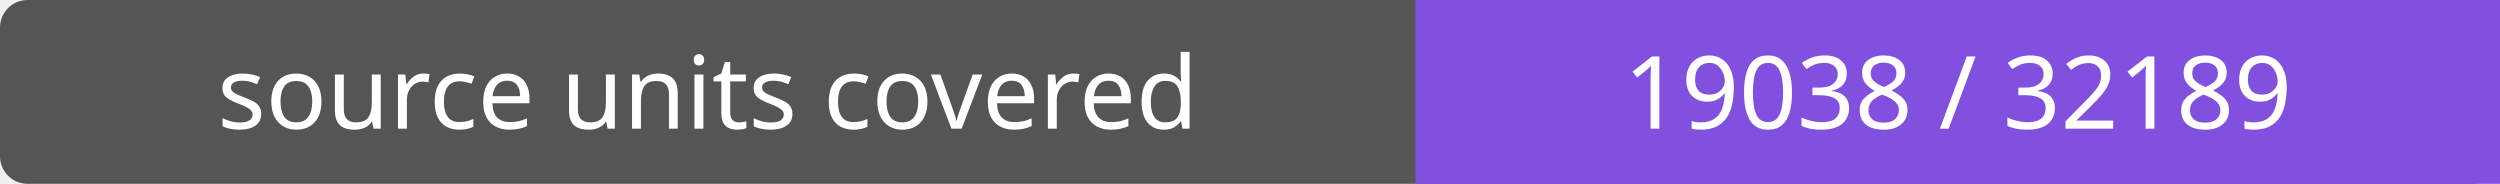
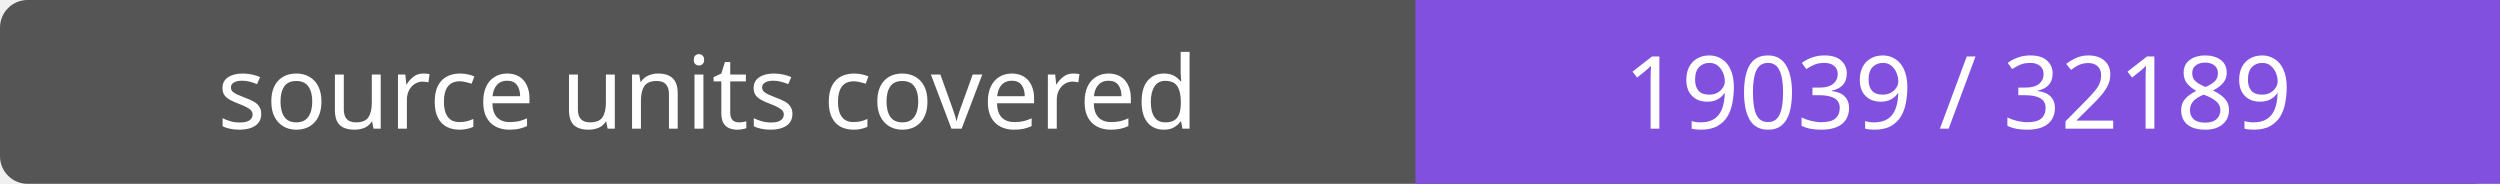
- <svg xmlns="http://www.w3.org/2000/svg" width="272" height="20" role="img" aria-label="source units covered: 19038 / 32189">
+ <svg xmlns="http://www.w3.org/2000/svg" width="272" height="20" role="img" aria-label="source units covered: 19039 / 32189">
  <rect width="272" height="20" rx="3" fill="#555" />
  <path fill="#8250df" d="M154 0h118v20H154z" />
  <g fill="#fff" text-anchor="middle" font-family="Verdana,sans-serif" font-size="11">
    <text x="77.0" y="14">source units covered</text>
-     <text x="213.0" y="14">19038 / 32189</text>
+     <text x="213.0" y="14">19039 / 32189</text>
  </g>
</svg>
